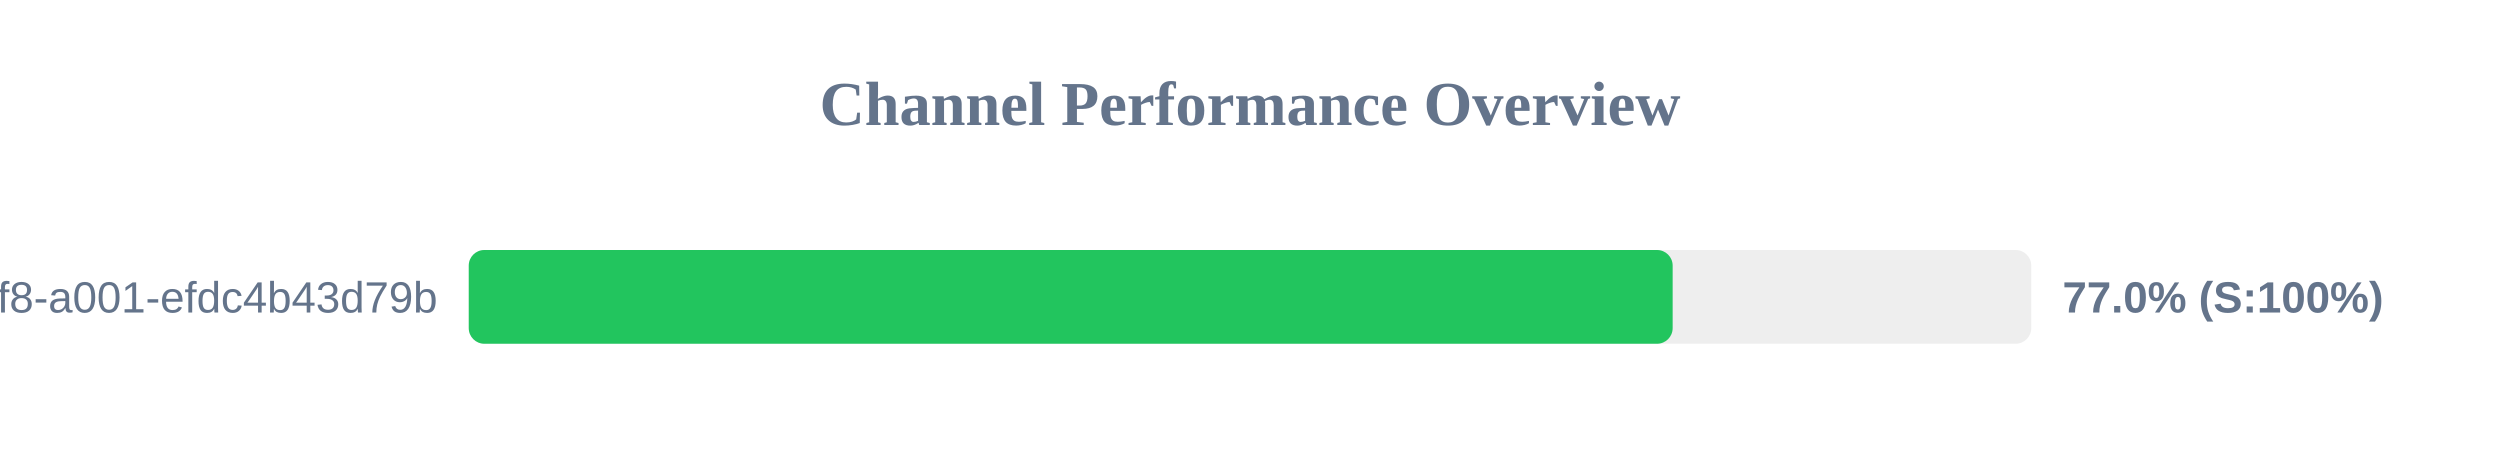
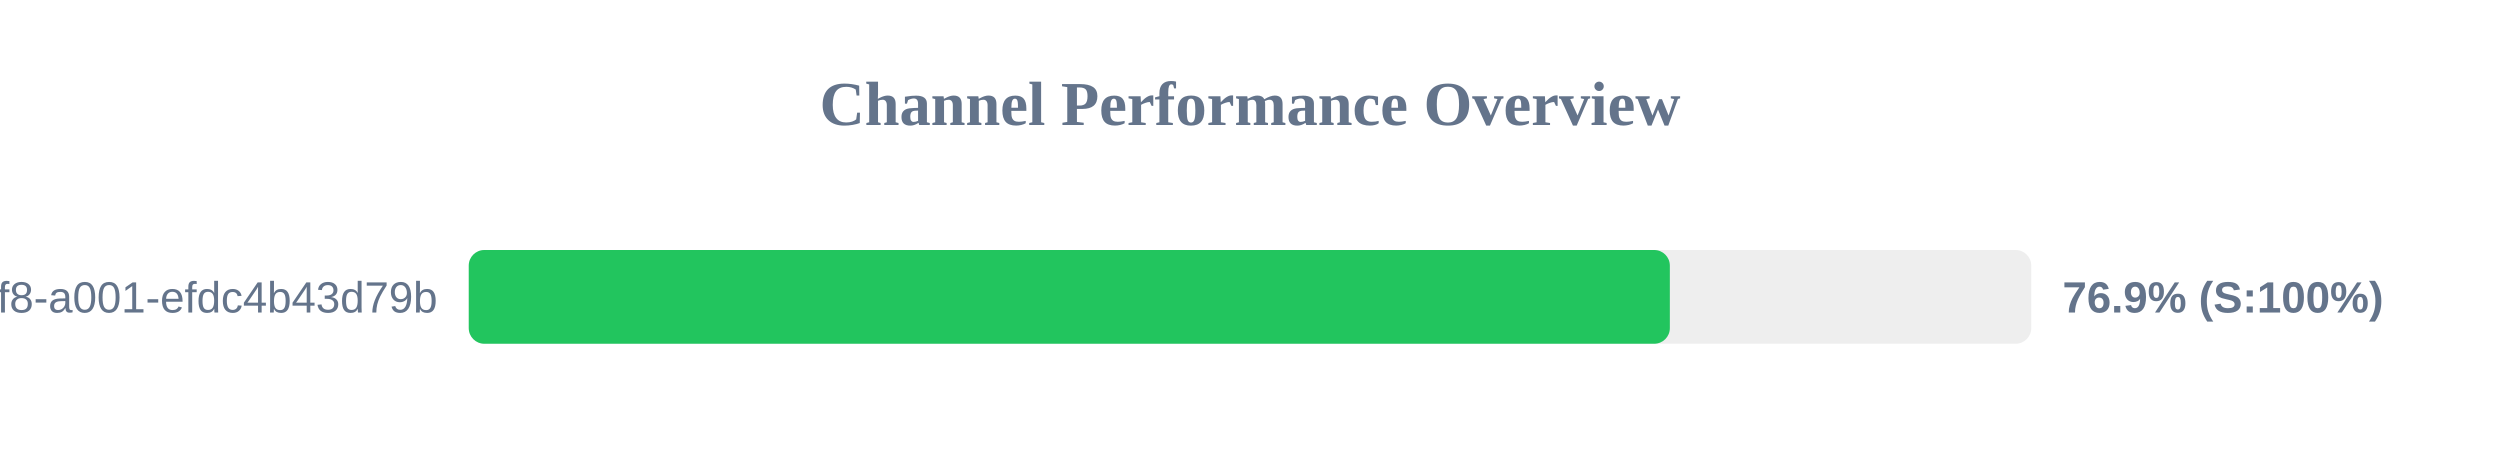
<svg xmlns="http://www.w3.org/2000/svg" width="800" height="150" version="1.1">
  <style>
        .row { font: 14px Arial; fill: #64748b; }
        .score { font: bold 14px Arial; fill: #64748b; }
    </style>
  <text x="400" y="40" text-anchor="middle" font-size="20px" font-weight="bold" fill="#64748b">Channel Performance Overview</text>
  <rect x="150" y="80" width="500" height="30" fill="#eee" rx="5" />
-   <rect x="150" y="80" width="385.25" height="30" fill="#22c55e" rx="5" />
+   <rect x="150" y="80" width="384.35" height="30" fill="#22c55e" rx="5" />
  <text x="140" y="100" text-anchor="end" class="row">?uuid=1fdb6b30-5371-4ff8-a001-efdc4b43d79b</text>
-   <text x="660" y="100" text-anchor="start" class="score">77.0% (S:100%)</text>
+   <text x="660" y="100" text-anchor="start" class="score">76.9% (S:100%)</text>
</svg>
